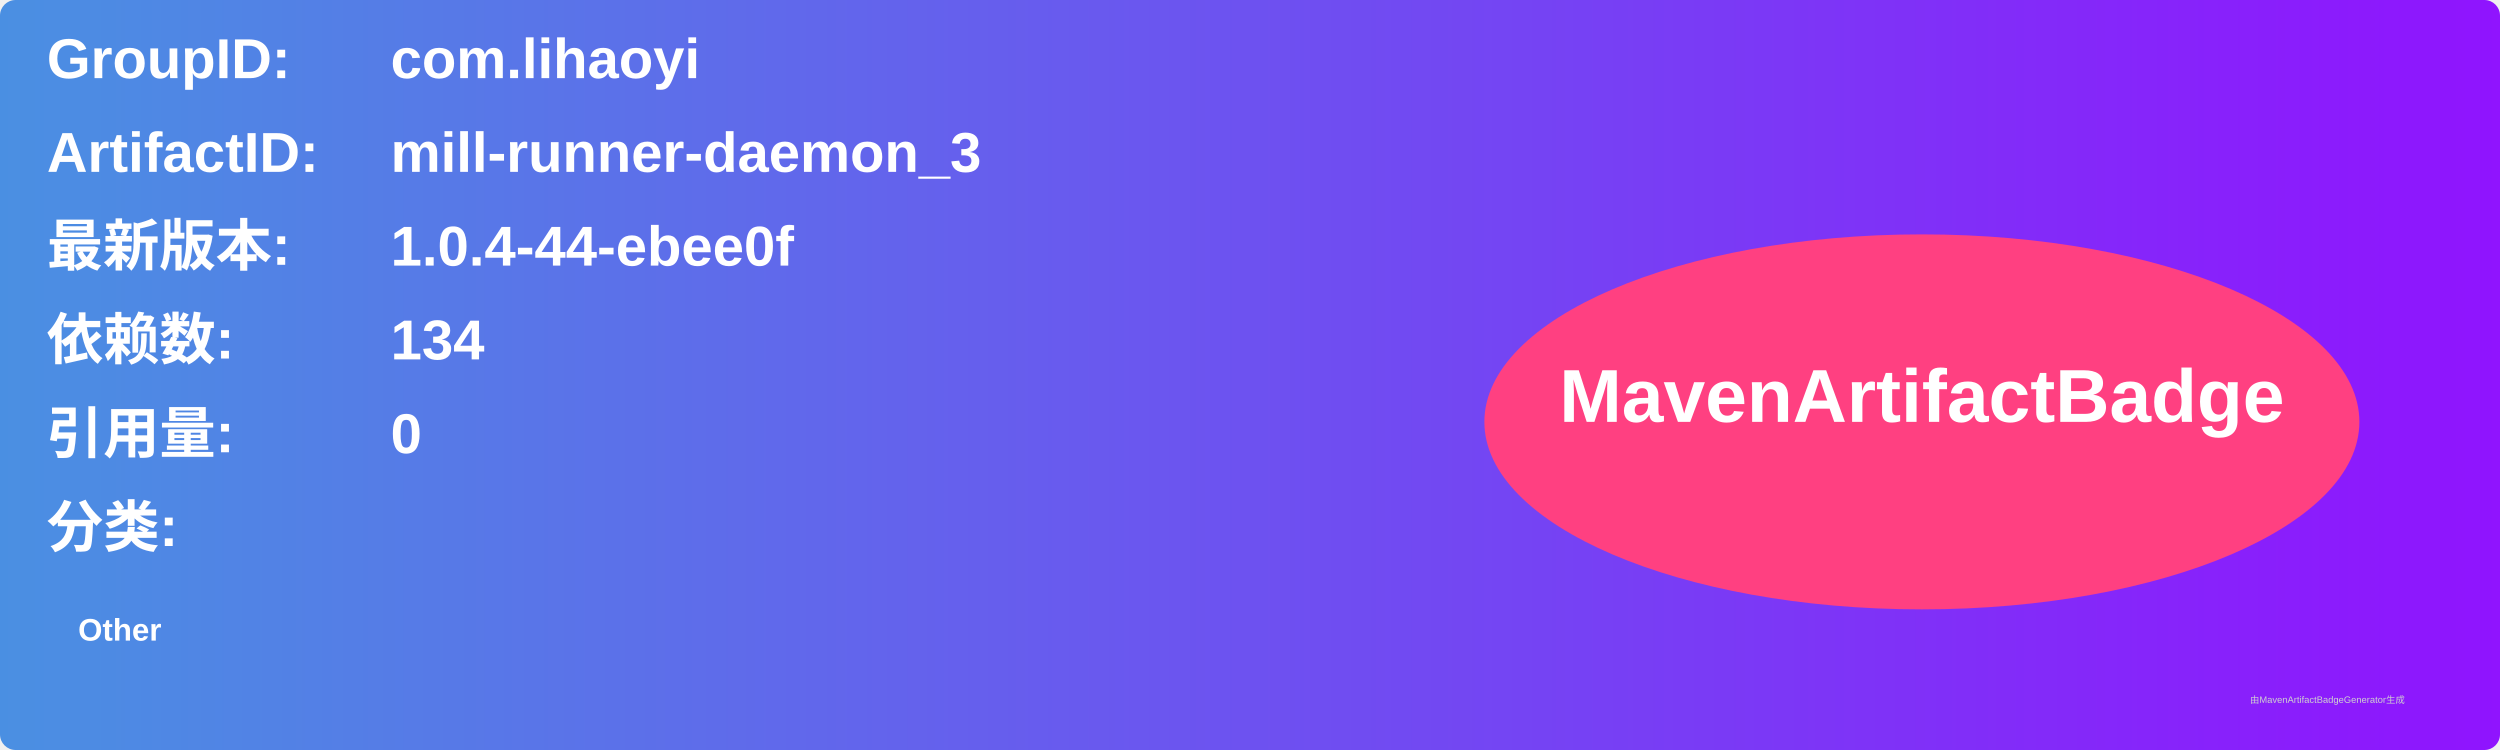
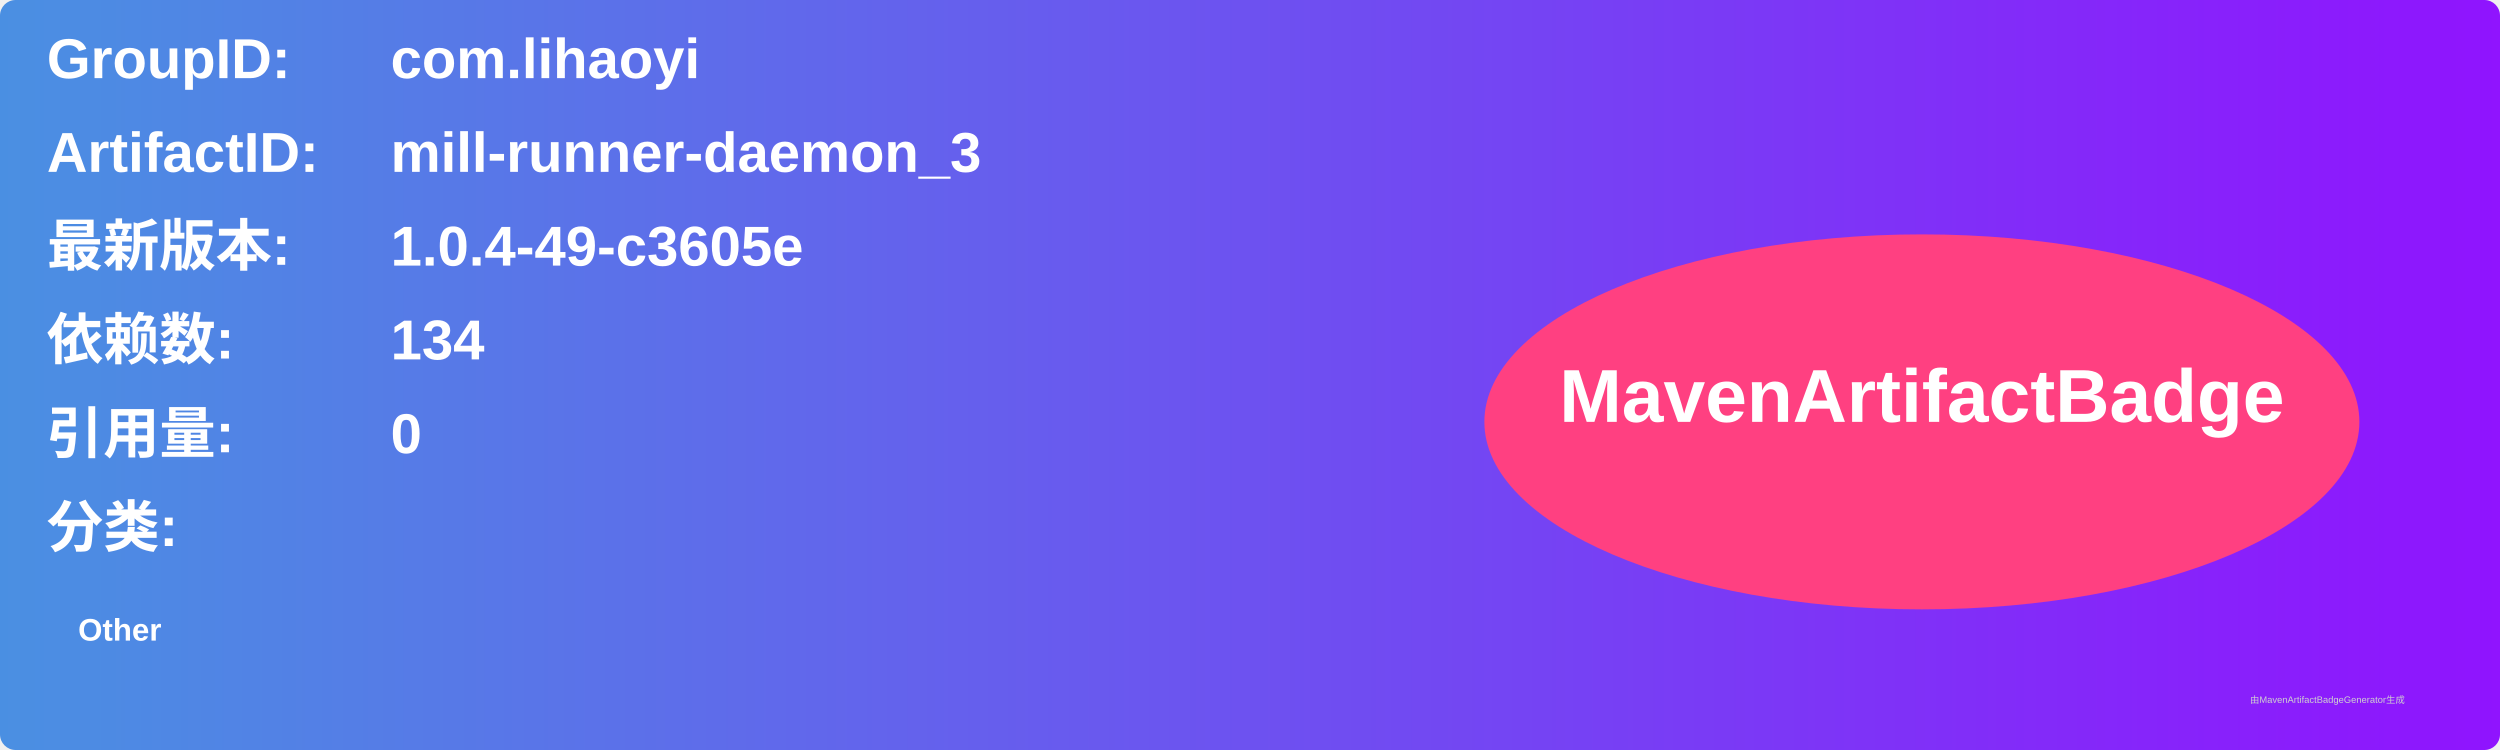
<svg xmlns="http://www.w3.org/2000/svg" width="800" height="240" viewBox="0 0 800 240">
  <linearGradient id="grad" x1="0%" y1="0%" x2="100%" y2="0%">
    <stop offset="0%" stop-color="#4a90e2" />
    <stop offset="100%" stop-color="#9013fe" />
  </linearGradient>
  <rect width="100%" height="100%" rx="5" ry="5" fill="url(#grad)" />
  <g transform="translate(15, 15)">
    <text x="0" y="10" font-family="Arial" font-size="18" fill="white" font-weight="bold" width="260">GroupID:</text>
    <text x="110" y="10" font-family="Arial" font-size="18" fill="white" font-weight="bold" width="460">com.lihaoyi</text>
    <text x="0" y="40" font-family="Arial" font-size="18" fill="white" font-weight="bold" width="260">ArtifactID:</text>
    <text x="110" y="40" font-family="Arial" font-size="18" fill="white" font-weight="bold" width="460">mill-runner-daemon_3</text>
    <text x="0" y="70" font-family="Arial" font-size="18" fill="white" font-weight="bold">最新版本:</text>
    <text x="110" y="70" font-family="Arial" font-size="18" fill="white" font-weight="bold">
-       <tspan font-weight="bold">1.0.4-44-ebee0f</tspan>
+       <tspan font-weight="bold">1.0.4-49-c3605e</tspan>
    </text>
    <text x="0" y="100" font-family="Arial" font-size="18" fill="white" font-weight="bold">依赖数: </text>
    <text x="110" y="100" font-family="Arial" font-size="18" fill="white">
      <tspan font-weight="bold">134</tspan>
    </text>
    <text x="0" y="130" font-family="Arial" font-size="18" fill="white" font-weight="bold">引用量: </text>
    <text x="110" y="130" font-family="Arial" font-size="18" fill="white">
      <tspan font-weight="bold">0</tspan>
    </text>
    <text x="0" y="160" font-family="Arial" font-size="18" fill="white" font-weight="bold">分类:</text>
    <text x="10" y="190" font-family="Arial" font-size="10" fill="white">
      <tspan font-weight="bold">Other</tspan>
    </text>
    <ellipse cx="600" cy="120" rx="140" ry="60" fill="#ff4081" />
    <text x="600" y="120" text-anchor="middle" font-family="Arial" font-size="24" fill="white" font-weight="bold">MavenArtifactBadge</text>
  </g>
  <text x="720" y="225" font-family="Arial" font-size="3" fill="#d0d0d0">由MavenArtifactBadgeGenerator生成</text>
</svg>
